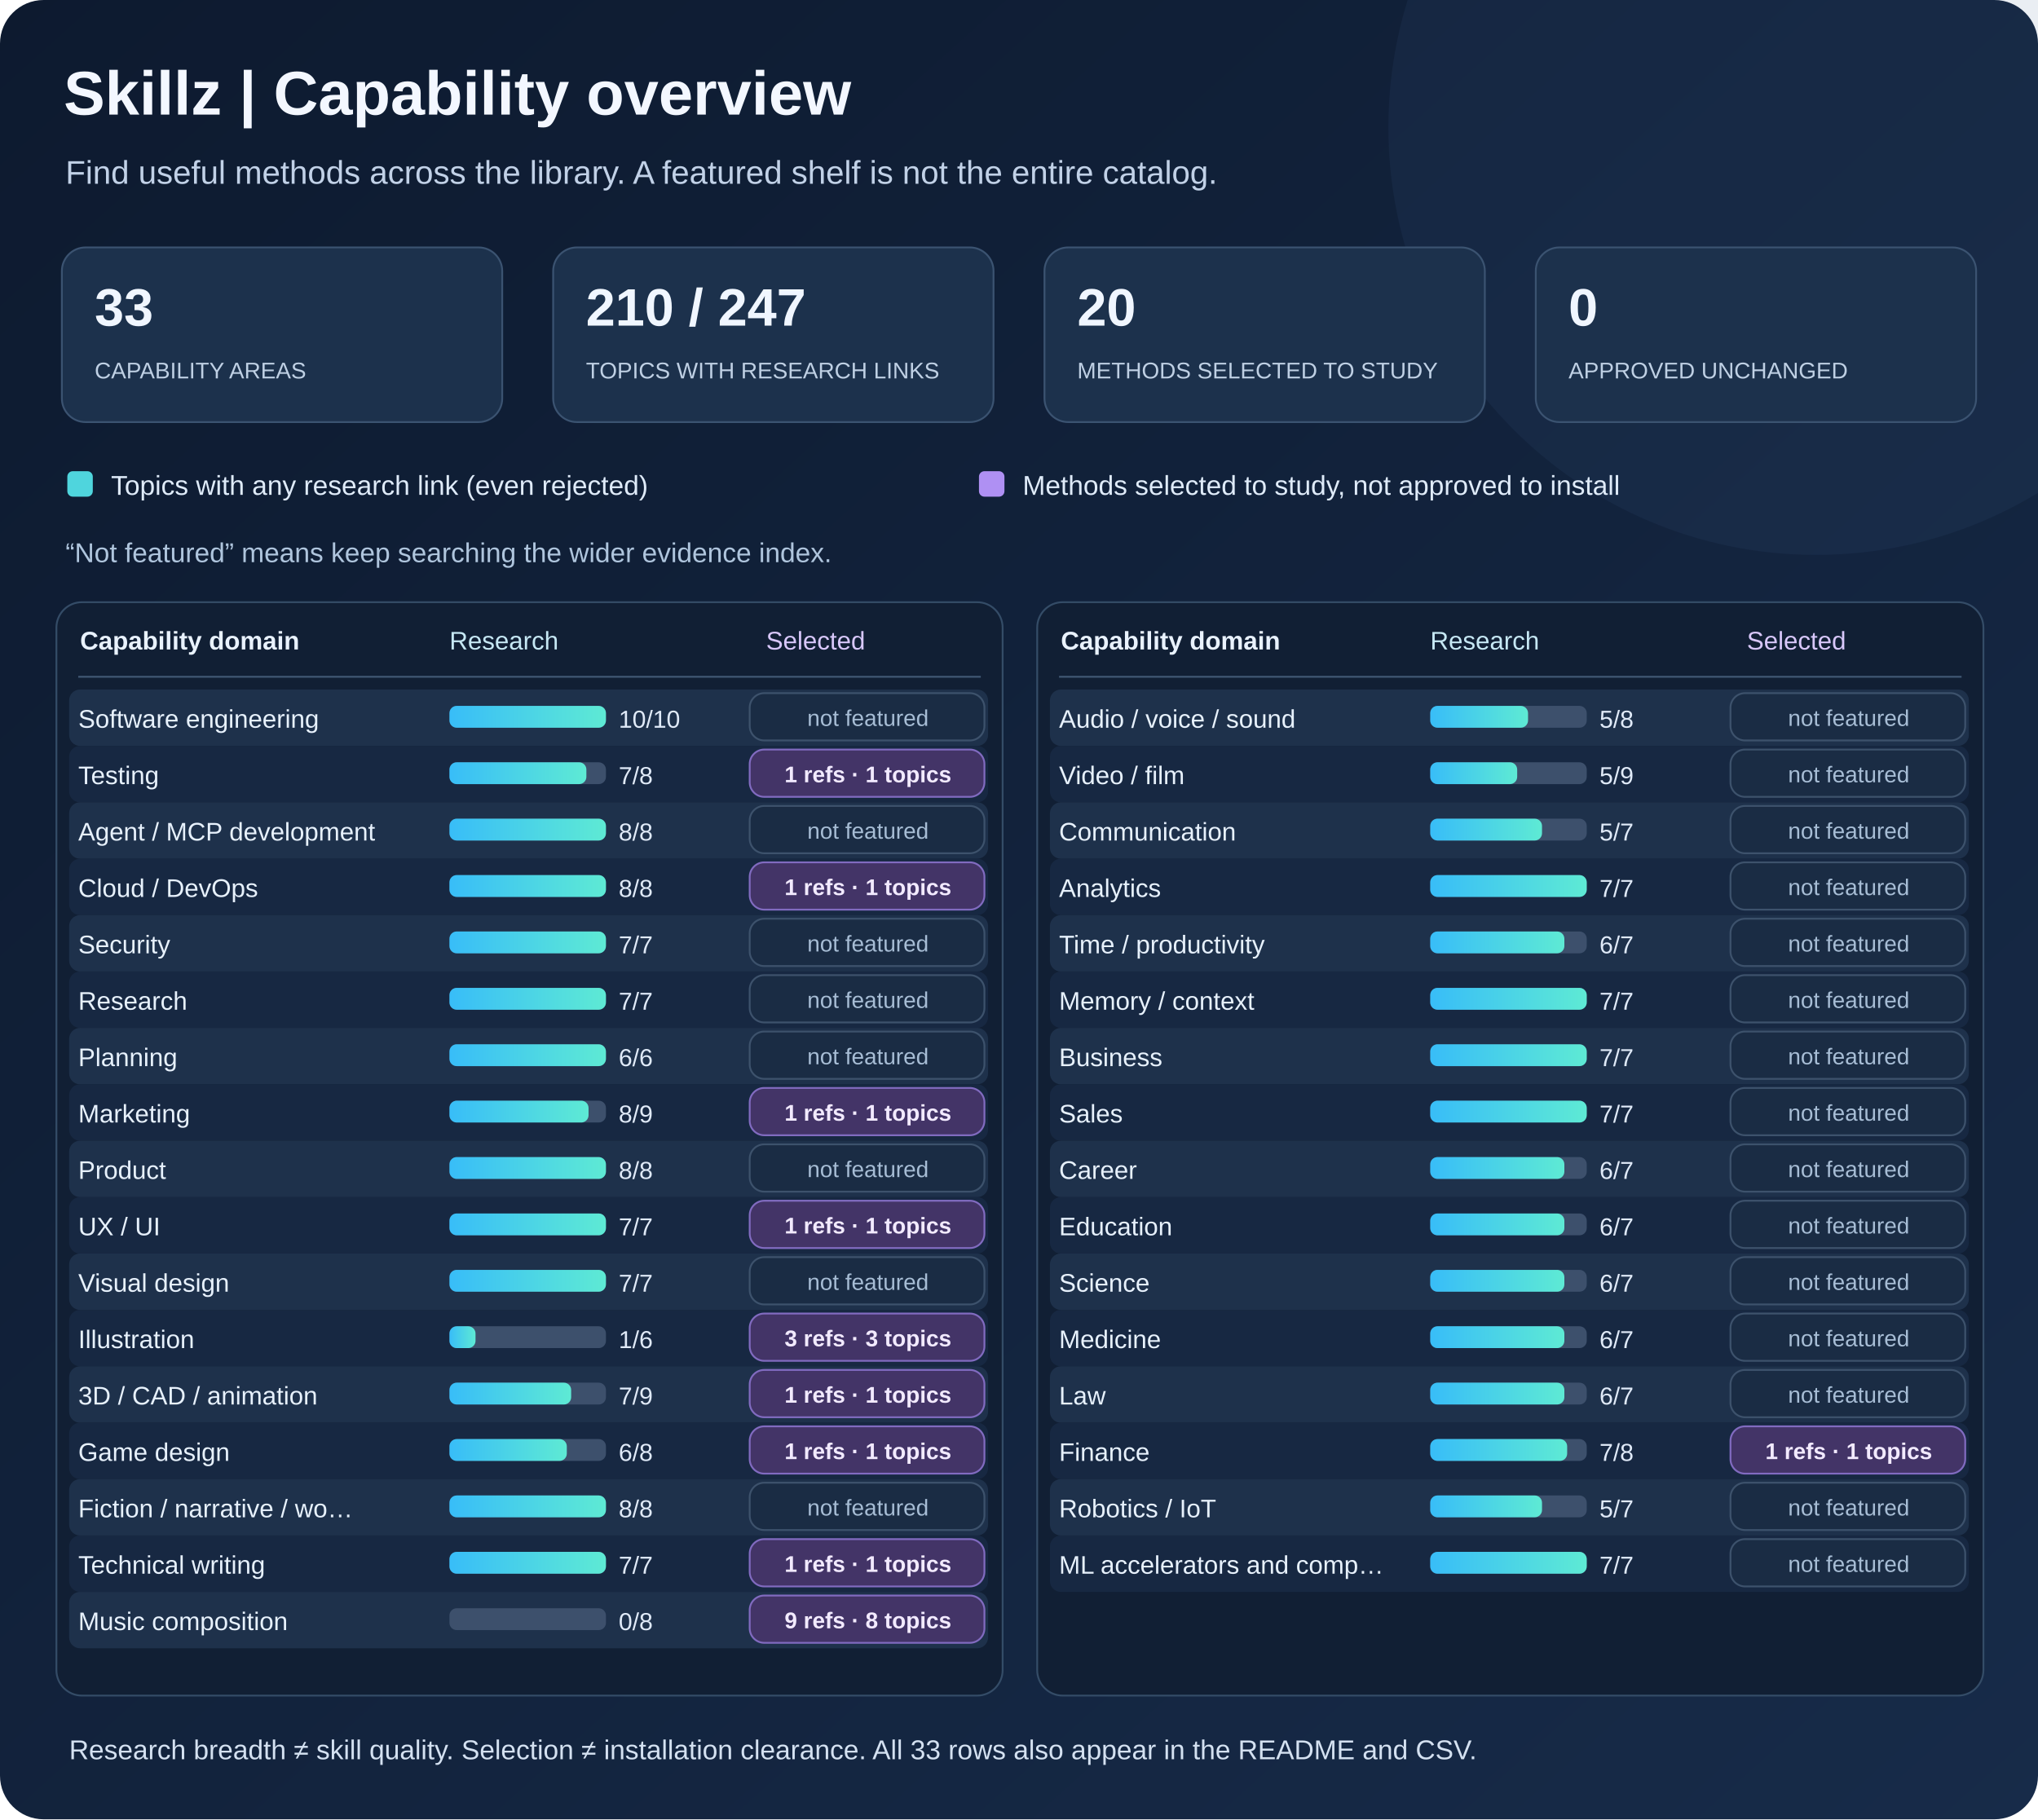
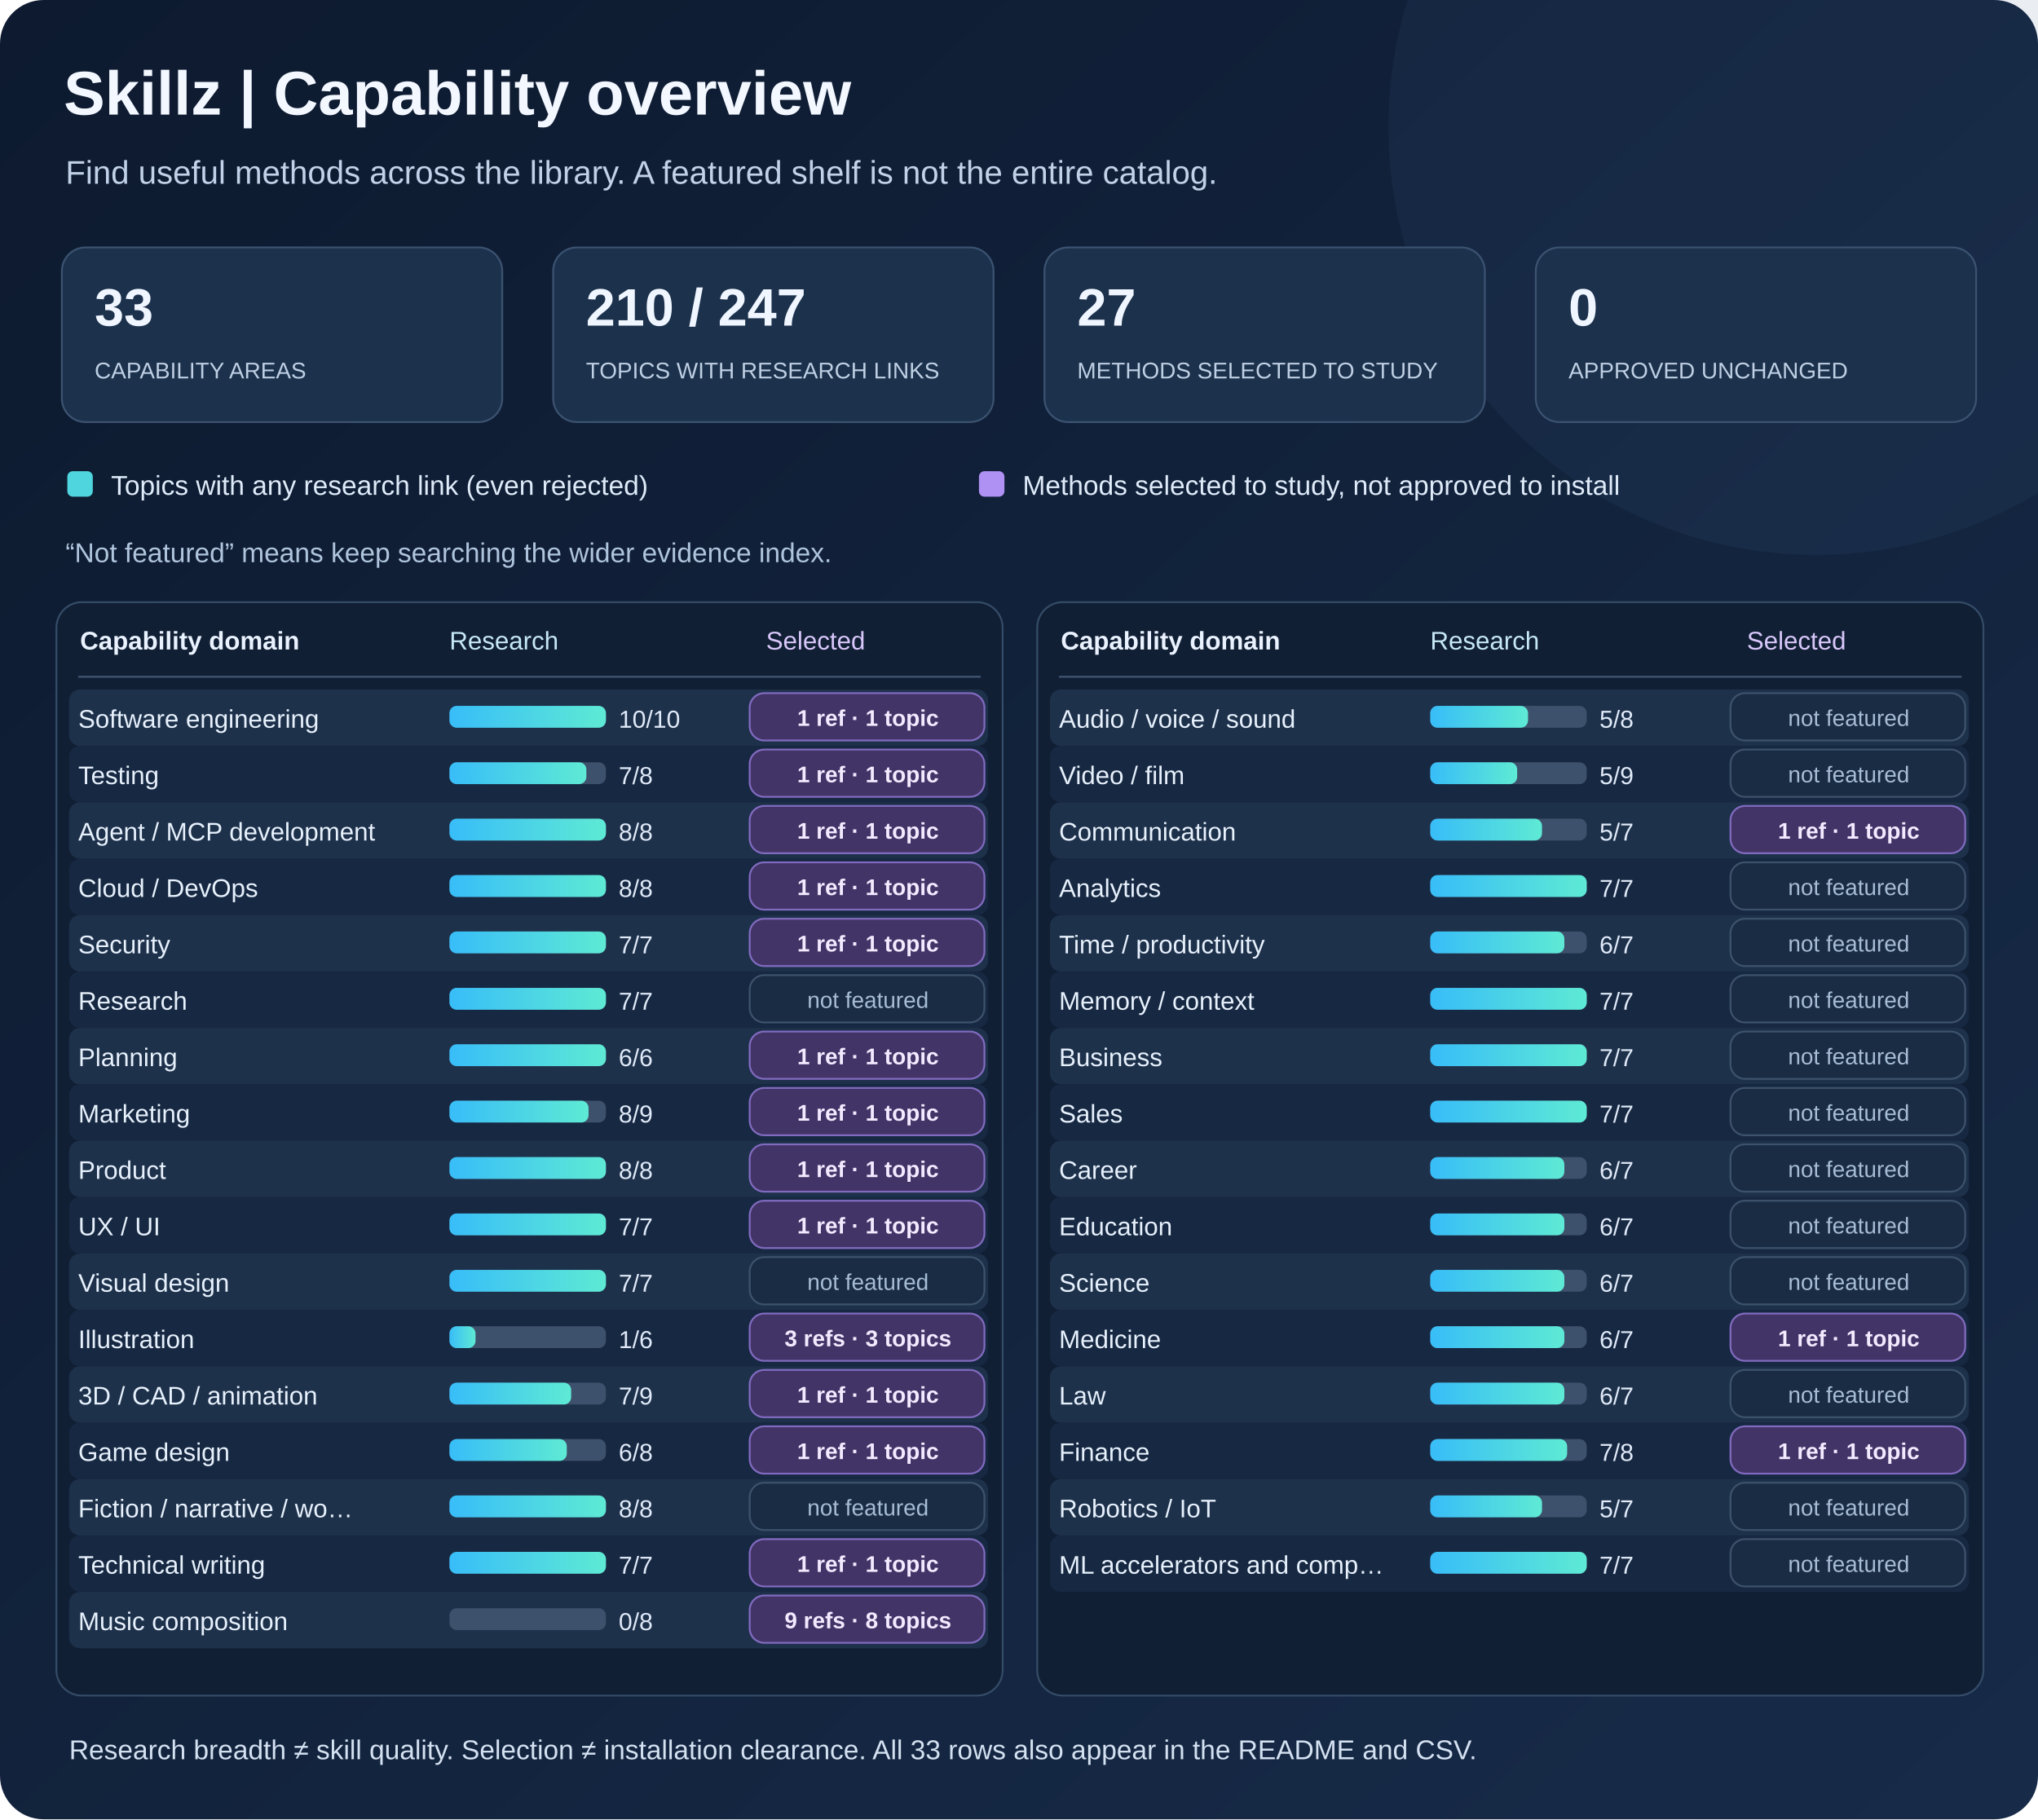
<svg xmlns="http://www.w3.org/2000/svg" viewBox="0 0 1120 1000" width="1120" height="1000" role="img" aria-labelledby="chart-heading chart-detail">
  <defs>
    <linearGradient id="bg" x1="0" y1="0" x2="1" y2="1">
      <stop stop-color="#0d1a2f" />
      <stop offset="1" stop-color="#172b49" />
    </linearGradient>
    <linearGradient id="cyan" x1="0" y1="0" x2="1" y2="0">
      <stop stop-color="#38bdf8" />
      <stop offset="1" stop-color="#5eead4" />
    </linearGradient>
  </defs>
  <rect x="0" y="0" width="1120" height="1000" rx="24" fill="url(#bg)" />
  <circle cx="998" cy="70" r="235" fill="#3e6094" opacity=".11" />
  <text x="35" y="63" font-size="34" font-weight="700" fill="#f3f7ff" font-family="Arial,Helvetica,sans-serif">Skillz | Capability overview</text>
  <text x="36" y="101" font-size="18" fill="#c1d1e7" font-family="Arial,Helvetica,sans-serif">Find useful methods across the library. A featured shelf is not the entire catalog.</text>
  <rect x="34" y="136" width="242" height="96" rx="13" stroke="#3b5371" fill="#1c314c" />
  <text x="52" y="179" fill="#f0f6ff" font-size="29" font-weight="700" font-family="Arial,Helvetica,sans-serif">33</text>
  <text x="52" y="208" fill="#bfd0e4" font-size="12.5" font-family="Arial,Helvetica,sans-serif">CAPABILITY AREAS</text>
  <rect x="304" y="136" width="242" height="96" rx="13" stroke="#3b5371" fill="#1c314c" />
  <text x="322" y="179" fill="#f0f6ff" font-size="29" font-weight="700" font-family="Arial,Helvetica,sans-serif">210 / 247</text>
  <text x="322" y="208" fill="#bfd0e4" font-size="12.5" font-family="Arial,Helvetica,sans-serif">TOPICS WITH RESEARCH LINKS</text>
  <rect x="574" y="136" width="242" height="96" rx="13" stroke="#3b5371" fill="#1c314c" />
-   <text x="592" y="179" fill="#f0f6ff" font-size="29" font-weight="700" font-family="Arial,Helvetica,sans-serif">20</text>
+   <text x="592" y="179" fill="#f0f6ff" font-size="29" font-weight="700" font-family="Arial,Helvetica,sans-serif">27</text>
  <text x="592" y="208" fill="#bfd0e4" font-size="12.5" font-family="Arial,Helvetica,sans-serif">METHODS SELECTED TO STUDY</text>
  <rect x="844" y="136" width="242" height="96" rx="13" stroke="#3b5371" fill="#1c314c" />
  <text x="862" y="179" fill="#f0f6ff" font-size="29" font-weight="700" font-family="Arial,Helvetica,sans-serif">0</text>
  <text x="862" y="208" fill="#bfd0e4" font-size="12.5" font-family="Arial,Helvetica,sans-serif">APPROVED UNCHANGED</text>
  <rect x="37" y="259" width="14" height="14" rx="3" fill="#4fd5dd" />
  <text x="61" y="272" fill="#dfebf9" font-size="15" font-family="Arial,Helvetica,sans-serif">Topics with any research link (even rejected)</text>
  <rect x="538" y="259" width="14" height="14" rx="3" fill="#af90f3" />
  <text x="562" y="272" fill="#dfebf9" font-size="15" font-family="Arial,Helvetica,sans-serif">Methods selected to study, not approved to install</text>
  <text x="36" y="309" fill="#afc5dd" font-size="15" font-family="Arial,Helvetica,sans-serif">“Not featured” means keep searching the wider evidence index.</text>
  <rect x="31" y="331" width="520" height="601" rx="14" stroke="#344c67" fill="#111f34" />
  <text x="44" y="357" font-size="14" font-weight="700" fill="#e9f2fe" font-family="Arial,Helvetica,sans-serif">Capability domain</text>
  <text x="247" y="357" font-size="14" fill="#c6e8f4" font-family="Arial,Helvetica,sans-serif">Research</text>
  <text x="421" y="357" font-size="14" fill="#d8c7fa" font-family="Arial,Helvetica,sans-serif">Selected</text>
  <line x1="43" y1="372" x2="539" y2="372" stroke="#405773" stroke-width="1" />
  <g>
    <rect x="38" y="379" width="505" height="31" rx="6" fill="#1e314b" />
    <text x="43" y="400" font-size="14" fill="#e7f1fc" font-family="Arial,Helvetica,sans-serif">Software engineering</text>
    <rect x="247" y="388" width="86" height="12" rx="4" fill="#3d506c" />
    <rect x="247" y="388" width="86.00" height="12" rx="4" fill="url(#cyan)" />
    <text x="340" y="400" font-size="13.5" fill="#e0eaf8" font-family="Arial,Helvetica,sans-serif">10/10</text>
-     <rect x="412" y="381" width="129" height="26" rx="8" stroke="#3d526c" fill="#1a2c44" />
-     <text x="477" y="399" text-anchor="middle" font-size="12.5" font-weight="400" fill="#a7bdd5" font-family="Arial,Helvetica,sans-serif">not featured</text>
+     <rect x="412" y="381" width="129" height="26" rx="8" stroke="#816bc0" fill="#433467" />
+     <text x="477" y="399" text-anchor="middle" font-size="12.5" font-weight="700" fill="#f2eaff" font-family="Arial,Helvetica,sans-serif">1 ref · 1 topic</text>
  </g>
  <g>
    <rect x="38" y="410" width="505" height="31" rx="6" fill="#172842" />
    <text x="43" y="431" font-size="14" fill="#e7f1fc" font-family="Arial,Helvetica,sans-serif">Testing</text>
    <rect x="247" y="419" width="86" height="12" rx="4" fill="#3d506c" />
    <rect x="247" y="419" width="75.25" height="12" rx="4" fill="url(#cyan)" />
    <text x="340" y="431" font-size="13.5" fill="#e0eaf8" font-family="Arial,Helvetica,sans-serif">7/8</text>
    <rect x="412" y="412" width="129" height="26" rx="8" stroke="#816bc0" fill="#433467" />
-     <text x="477" y="430" text-anchor="middle" font-size="12.5" font-weight="700" fill="#f2eaff" font-family="Arial,Helvetica,sans-serif">1 refs · 1 topics</text>
+     <text x="477" y="430" text-anchor="middle" font-size="12.5" font-weight="700" fill="#f2eaff" font-family="Arial,Helvetica,sans-serif">1 ref · 1 topic</text>
  </g>
  <g>
    <rect x="38" y="441" width="505" height="31" rx="6" fill="#1e314b" />
    <text x="43" y="462" font-size="14" fill="#e7f1fc" font-family="Arial,Helvetica,sans-serif">Agent / MCP development</text>
    <rect x="247" y="450" width="86" height="12" rx="4" fill="#3d506c" />
    <rect x="247" y="450" width="86.00" height="12" rx="4" fill="url(#cyan)" />
    <text x="340" y="462" font-size="13.5" fill="#e0eaf8" font-family="Arial,Helvetica,sans-serif">8/8</text>
-     <rect x="412" y="443" width="129" height="26" rx="8" stroke="#3d526c" fill="#1a2c44" />
-     <text x="477" y="461" text-anchor="middle" font-size="12.5" font-weight="400" fill="#a7bdd5" font-family="Arial,Helvetica,sans-serif">not featured</text>
+     <rect x="412" y="443" width="129" height="26" rx="8" stroke="#816bc0" fill="#433467" />
+     <text x="477" y="461" text-anchor="middle" font-size="12.5" font-weight="700" fill="#f2eaff" font-family="Arial,Helvetica,sans-serif">1 ref · 1 topic</text>
  </g>
  <g>
    <rect x="38" y="472" width="505" height="31" rx="6" fill="#172842" />
    <text x="43" y="493" font-size="14" fill="#e7f1fc" font-family="Arial,Helvetica,sans-serif">Cloud / DevOps</text>
    <rect x="247" y="481" width="86" height="12" rx="4" fill="#3d506c" />
    <rect x="247" y="481" width="86.00" height="12" rx="4" fill="url(#cyan)" />
    <text x="340" y="493" font-size="13.5" fill="#e0eaf8" font-family="Arial,Helvetica,sans-serif">8/8</text>
    <rect x="412" y="474" width="129" height="26" rx="8" stroke="#816bc0" fill="#433467" />
-     <text x="477" y="492" text-anchor="middle" font-size="12.5" font-weight="700" fill="#f2eaff" font-family="Arial,Helvetica,sans-serif">1 refs · 1 topics</text>
+     <text x="477" y="492" text-anchor="middle" font-size="12.5" font-weight="700" fill="#f2eaff" font-family="Arial,Helvetica,sans-serif">1 ref · 1 topic</text>
  </g>
  <g>
    <rect x="38" y="503" width="505" height="31" rx="6" fill="#1e314b" />
    <text x="43" y="524" font-size="14" fill="#e7f1fc" font-family="Arial,Helvetica,sans-serif">Security</text>
    <rect x="247" y="512" width="86" height="12" rx="4" fill="#3d506c" />
    <rect x="247" y="512" width="86.00" height="12" rx="4" fill="url(#cyan)" />
    <text x="340" y="524" font-size="13.5" fill="#e0eaf8" font-family="Arial,Helvetica,sans-serif">7/7</text>
-     <rect x="412" y="505" width="129" height="26" rx="8" stroke="#3d526c" fill="#1a2c44" />
-     <text x="477" y="523" text-anchor="middle" font-size="12.5" font-weight="400" fill="#a7bdd5" font-family="Arial,Helvetica,sans-serif">not featured</text>
+     <rect x="412" y="505" width="129" height="26" rx="8" stroke="#816bc0" fill="#433467" />
+     <text x="477" y="523" text-anchor="middle" font-size="12.5" font-weight="700" fill="#f2eaff" font-family="Arial,Helvetica,sans-serif">1 ref · 1 topic</text>
  </g>
  <g>
    <rect x="38" y="534" width="505" height="31" rx="6" fill="#172842" />
    <text x="43" y="555" font-size="14" fill="#e7f1fc" font-family="Arial,Helvetica,sans-serif">Research</text>
    <rect x="247" y="543" width="86" height="12" rx="4" fill="#3d506c" />
    <rect x="247" y="543" width="86.00" height="12" rx="4" fill="url(#cyan)" />
    <text x="340" y="555" font-size="13.5" fill="#e0eaf8" font-family="Arial,Helvetica,sans-serif">7/7</text>
    <rect x="412" y="536" width="129" height="26" rx="8" stroke="#3d526c" fill="#1a2c44" />
    <text x="477" y="554" text-anchor="middle" font-size="12.5" font-weight="400" fill="#a7bdd5" font-family="Arial,Helvetica,sans-serif">not featured</text>
  </g>
  <g>
    <rect x="38" y="565" width="505" height="31" rx="6" fill="#1e314b" />
    <text x="43" y="586" font-size="14" fill="#e7f1fc" font-family="Arial,Helvetica,sans-serif">Planning</text>
    <rect x="247" y="574" width="86" height="12" rx="4" fill="#3d506c" />
    <rect x="247" y="574" width="86.00" height="12" rx="4" fill="url(#cyan)" />
    <text x="340" y="586" font-size="13.5" fill="#e0eaf8" font-family="Arial,Helvetica,sans-serif">6/6</text>
-     <rect x="412" y="567" width="129" height="26" rx="8" stroke="#3d526c" fill="#1a2c44" />
-     <text x="477" y="585" text-anchor="middle" font-size="12.5" font-weight="400" fill="#a7bdd5" font-family="Arial,Helvetica,sans-serif">not featured</text>
+     <rect x="412" y="567" width="129" height="26" rx="8" stroke="#816bc0" fill="#433467" />
+     <text x="477" y="585" text-anchor="middle" font-size="12.5" font-weight="700" fill="#f2eaff" font-family="Arial,Helvetica,sans-serif">1 ref · 1 topic</text>
  </g>
  <g>
    <rect x="38" y="596" width="505" height="31" rx="6" fill="#172842" />
    <text x="43" y="617" font-size="14" fill="#e7f1fc" font-family="Arial,Helvetica,sans-serif">Marketing</text>
    <rect x="247" y="605" width="86" height="12" rx="4" fill="#3d506c" />
    <rect x="247" y="605" width="76.44" height="12" rx="4" fill="url(#cyan)" />
    <text x="340" y="617" font-size="13.5" fill="#e0eaf8" font-family="Arial,Helvetica,sans-serif">8/9</text>
    <rect x="412" y="598" width="129" height="26" rx="8" stroke="#816bc0" fill="#433467" />
-     <text x="477" y="616" text-anchor="middle" font-size="12.5" font-weight="700" fill="#f2eaff" font-family="Arial,Helvetica,sans-serif">1 refs · 1 topics</text>
+     <text x="477" y="616" text-anchor="middle" font-size="12.5" font-weight="700" fill="#f2eaff" font-family="Arial,Helvetica,sans-serif">1 ref · 1 topic</text>
  </g>
  <g>
    <rect x="38" y="627" width="505" height="31" rx="6" fill="#1e314b" />
    <text x="43" y="648" font-size="14" fill="#e7f1fc" font-family="Arial,Helvetica,sans-serif">Product</text>
    <rect x="247" y="636" width="86" height="12" rx="4" fill="#3d506c" />
    <rect x="247" y="636" width="86.00" height="12" rx="4" fill="url(#cyan)" />
    <text x="340" y="648" font-size="13.5" fill="#e0eaf8" font-family="Arial,Helvetica,sans-serif">8/8</text>
-     <rect x="412" y="629" width="129" height="26" rx="8" stroke="#3d526c" fill="#1a2c44" />
-     <text x="477" y="647" text-anchor="middle" font-size="12.5" font-weight="400" fill="#a7bdd5" font-family="Arial,Helvetica,sans-serif">not featured</text>
+     <rect x="412" y="629" width="129" height="26" rx="8" stroke="#816bc0" fill="#433467" />
+     <text x="477" y="647" text-anchor="middle" font-size="12.5" font-weight="700" fill="#f2eaff" font-family="Arial,Helvetica,sans-serif">1 ref · 1 topic</text>
  </g>
  <g>
    <rect x="38" y="658" width="505" height="31" rx="6" fill="#172842" />
    <text x="43" y="679" font-size="14" fill="#e7f1fc" font-family="Arial,Helvetica,sans-serif">UX / UI</text>
    <rect x="247" y="667" width="86" height="12" rx="4" fill="#3d506c" />
    <rect x="247" y="667" width="86.00" height="12" rx="4" fill="url(#cyan)" />
    <text x="340" y="679" font-size="13.5" fill="#e0eaf8" font-family="Arial,Helvetica,sans-serif">7/7</text>
    <rect x="412" y="660" width="129" height="26" rx="8" stroke="#816bc0" fill="#433467" />
-     <text x="477" y="678" text-anchor="middle" font-size="12.5" font-weight="700" fill="#f2eaff" font-family="Arial,Helvetica,sans-serif">1 refs · 1 topics</text>
+     <text x="477" y="678" text-anchor="middle" font-size="12.5" font-weight="700" fill="#f2eaff" font-family="Arial,Helvetica,sans-serif">1 ref · 1 topic</text>
  </g>
  <g>
    <rect x="38" y="689" width="505" height="31" rx="6" fill="#1e314b" />
    <text x="43" y="710" font-size="14" fill="#e7f1fc" font-family="Arial,Helvetica,sans-serif">Visual design</text>
    <rect x="247" y="698" width="86" height="12" rx="4" fill="#3d506c" />
    <rect x="247" y="698" width="86.00" height="12" rx="4" fill="url(#cyan)" />
    <text x="340" y="710" font-size="13.5" fill="#e0eaf8" font-family="Arial,Helvetica,sans-serif">7/7</text>
    <rect x="412" y="691" width="129" height="26" rx="8" stroke="#3d526c" fill="#1a2c44" />
    <text x="477" y="709" text-anchor="middle" font-size="12.5" font-weight="400" fill="#a7bdd5" font-family="Arial,Helvetica,sans-serif">not featured</text>
  </g>
  <g>
    <rect x="38" y="720" width="505" height="31" rx="6" fill="#172842" />
    <text x="43" y="741" font-size="14" fill="#e7f1fc" font-family="Arial,Helvetica,sans-serif">Illustration</text>
    <rect x="247" y="729" width="86" height="12" rx="4" fill="#3d506c" />
    <rect x="247" y="729" width="14.33" height="12" rx="4" fill="url(#cyan)" />
    <text x="340" y="741" font-size="13.5" fill="#e0eaf8" font-family="Arial,Helvetica,sans-serif">1/6</text>
    <rect x="412" y="722" width="129" height="26" rx="8" stroke="#816bc0" fill="#433467" />
    <text x="477" y="740" text-anchor="middle" font-size="12.5" font-weight="700" fill="#f2eaff" font-family="Arial,Helvetica,sans-serif">3 refs · 3 topics</text>
  </g>
  <g>
    <rect x="38" y="751" width="505" height="31" rx="6" fill="#1e314b" />
    <text x="43" y="772" font-size="14" fill="#e7f1fc" font-family="Arial,Helvetica,sans-serif">3D / CAD / animation</text>
    <rect x="247" y="760" width="86" height="12" rx="4" fill="#3d506c" />
    <rect x="247" y="760" width="66.89" height="12" rx="4" fill="url(#cyan)" />
    <text x="340" y="772" font-size="13.5" fill="#e0eaf8" font-family="Arial,Helvetica,sans-serif">7/9</text>
    <rect x="412" y="753" width="129" height="26" rx="8" stroke="#816bc0" fill="#433467" />
-     <text x="477" y="771" text-anchor="middle" font-size="12.5" font-weight="700" fill="#f2eaff" font-family="Arial,Helvetica,sans-serif">1 refs · 1 topics</text>
+     <text x="477" y="771" text-anchor="middle" font-size="12.5" font-weight="700" fill="#f2eaff" font-family="Arial,Helvetica,sans-serif">1 ref · 1 topic</text>
  </g>
  <g>
    <rect x="38" y="782" width="505" height="31" rx="6" fill="#172842" />
    <text x="43" y="803" font-size="14" fill="#e7f1fc" font-family="Arial,Helvetica,sans-serif">Game design</text>
    <rect x="247" y="791" width="86" height="12" rx="4" fill="#3d506c" />
    <rect x="247" y="791" width="64.50" height="12" rx="4" fill="url(#cyan)" />
    <text x="340" y="803" font-size="13.5" fill="#e0eaf8" font-family="Arial,Helvetica,sans-serif">6/8</text>
    <rect x="412" y="784" width="129" height="26" rx="8" stroke="#816bc0" fill="#433467" />
-     <text x="477" y="802" text-anchor="middle" font-size="12.5" font-weight="700" fill="#f2eaff" font-family="Arial,Helvetica,sans-serif">1 refs · 1 topics</text>
+     <text x="477" y="802" text-anchor="middle" font-size="12.5" font-weight="700" fill="#f2eaff" font-family="Arial,Helvetica,sans-serif">1 ref · 1 topic</text>
  </g>
  <g>
    <rect x="38" y="813" width="505" height="31" rx="6" fill="#1e314b" />
    <text x="43" y="834" font-size="14" fill="#e7f1fc" font-family="Arial,Helvetica,sans-serif">Fiction / narrative / wo…</text>
    <rect x="247" y="822" width="86" height="12" rx="4" fill="#3d506c" />
    <rect x="247" y="822" width="86.00" height="12" rx="4" fill="url(#cyan)" />
    <text x="340" y="834" font-size="13.5" fill="#e0eaf8" font-family="Arial,Helvetica,sans-serif">8/8</text>
    <rect x="412" y="815" width="129" height="26" rx="8" stroke="#3d526c" fill="#1a2c44" />
    <text x="477" y="833" text-anchor="middle" font-size="12.5" font-weight="400" fill="#a7bdd5" font-family="Arial,Helvetica,sans-serif">not featured</text>
  </g>
  <g>
    <rect x="38" y="844" width="505" height="31" rx="6" fill="#172842" />
    <text x="43" y="865" font-size="14" fill="#e7f1fc" font-family="Arial,Helvetica,sans-serif">Technical writing</text>
    <rect x="247" y="853" width="86" height="12" rx="4" fill="#3d506c" />
    <rect x="247" y="853" width="86.00" height="12" rx="4" fill="url(#cyan)" />
    <text x="340" y="865" font-size="13.5" fill="#e0eaf8" font-family="Arial,Helvetica,sans-serif">7/7</text>
    <rect x="412" y="846" width="129" height="26" rx="8" stroke="#816bc0" fill="#433467" />
-     <text x="477" y="864" text-anchor="middle" font-size="12.5" font-weight="700" fill="#f2eaff" font-family="Arial,Helvetica,sans-serif">1 refs · 1 topics</text>
+     <text x="477" y="864" text-anchor="middle" font-size="12.5" font-weight="700" fill="#f2eaff" font-family="Arial,Helvetica,sans-serif">1 ref · 1 topic</text>
  </g>
  <g>
    <rect x="38" y="875" width="505" height="31" rx="6" fill="#1e314b" />
    <text x="43" y="896" font-size="14" fill="#e7f1fc" font-family="Arial,Helvetica,sans-serif">Music composition</text>
    <rect x="247" y="884" width="86" height="12" rx="4" fill="#3d506c" />
    <text x="340" y="896" font-size="13.5" fill="#e0eaf8" font-family="Arial,Helvetica,sans-serif">0/8</text>
    <rect x="412" y="877" width="129" height="26" rx="8" stroke="#816bc0" fill="#433467" />
    <text x="477" y="895" text-anchor="middle" font-size="12.5" font-weight="700" fill="#f2eaff" font-family="Arial,Helvetica,sans-serif">9 refs · 8 topics</text>
  </g>
  <rect x="570" y="331" width="520" height="601" rx="14" stroke="#344c67" fill="#111f34" />
  <text x="583" y="357" font-size="14" font-weight="700" fill="#e9f2fe" font-family="Arial,Helvetica,sans-serif">Capability domain</text>
  <text x="786" y="357" font-size="14" fill="#c6e8f4" font-family="Arial,Helvetica,sans-serif">Research</text>
  <text x="960" y="357" font-size="14" fill="#d8c7fa" font-family="Arial,Helvetica,sans-serif">Selected</text>
  <line x1="582" y1="372" x2="1078" y2="372" stroke="#405773" stroke-width="1" />
  <g>
    <rect x="577" y="379" width="505" height="31" rx="6" fill="#1e314b" />
    <text x="582" y="400" font-size="14" fill="#e7f1fc" font-family="Arial,Helvetica,sans-serif">Audio / voice / sound</text>
    <rect x="786" y="388" width="86" height="12" rx="4" fill="#3d506c" />
    <rect x="786" y="388" width="53.75" height="12" rx="4" fill="url(#cyan)" />
    <text x="879" y="400" font-size="13.5" fill="#e0eaf8" font-family="Arial,Helvetica,sans-serif">5/8</text>
    <rect x="951" y="381" width="129" height="26" rx="8" stroke="#3d526c" fill="#1a2c44" />
    <text x="1016" y="399" text-anchor="middle" font-size="12.5" font-weight="400" fill="#a7bdd5" font-family="Arial,Helvetica,sans-serif">not featured</text>
  </g>
  <g>
    <rect x="577" y="410" width="505" height="31" rx="6" fill="#172842" />
    <text x="582" y="431" font-size="14" fill="#e7f1fc" font-family="Arial,Helvetica,sans-serif">Video / film</text>
    <rect x="786" y="419" width="86" height="12" rx="4" fill="#3d506c" />
    <rect x="786" y="419" width="47.78" height="12" rx="4" fill="url(#cyan)" />
    <text x="879" y="431" font-size="13.5" fill="#e0eaf8" font-family="Arial,Helvetica,sans-serif">5/9</text>
    <rect x="951" y="412" width="129" height="26" rx="8" stroke="#3d526c" fill="#1a2c44" />
    <text x="1016" y="430" text-anchor="middle" font-size="12.5" font-weight="400" fill="#a7bdd5" font-family="Arial,Helvetica,sans-serif">not featured</text>
  </g>
  <g>
    <rect x="577" y="441" width="505" height="31" rx="6" fill="#1e314b" />
    <text x="582" y="462" font-size="14" fill="#e7f1fc" font-family="Arial,Helvetica,sans-serif">Communication</text>
    <rect x="786" y="450" width="86" height="12" rx="4" fill="#3d506c" />
    <rect x="786" y="450" width="61.43" height="12" rx="4" fill="url(#cyan)" />
    <text x="879" y="462" font-size="13.5" fill="#e0eaf8" font-family="Arial,Helvetica,sans-serif">5/7</text>
-     <rect x="951" y="443" width="129" height="26" rx="8" stroke="#3d526c" fill="#1a2c44" />
-     <text x="1016" y="461" text-anchor="middle" font-size="12.5" font-weight="400" fill="#a7bdd5" font-family="Arial,Helvetica,sans-serif">not featured</text>
+     <rect x="951" y="443" width="129" height="26" rx="8" stroke="#816bc0" fill="#433467" />
+     <text x="1016" y="461" text-anchor="middle" font-size="12.5" font-weight="700" fill="#f2eaff" font-family="Arial,Helvetica,sans-serif">1 ref · 1 topic</text>
  </g>
  <g>
    <rect x="577" y="472" width="505" height="31" rx="6" fill="#172842" />
    <text x="582" y="493" font-size="14" fill="#e7f1fc" font-family="Arial,Helvetica,sans-serif">Analytics</text>
    <rect x="786" y="481" width="86" height="12" rx="4" fill="#3d506c" />
    <rect x="786" y="481" width="86.00" height="12" rx="4" fill="url(#cyan)" />
    <text x="879" y="493" font-size="13.5" fill="#e0eaf8" font-family="Arial,Helvetica,sans-serif">7/7</text>
    <rect x="951" y="474" width="129" height="26" rx="8" stroke="#3d526c" fill="#1a2c44" />
    <text x="1016" y="492" text-anchor="middle" font-size="12.5" font-weight="400" fill="#a7bdd5" font-family="Arial,Helvetica,sans-serif">not featured</text>
  </g>
  <g>
    <rect x="577" y="503" width="505" height="31" rx="6" fill="#1e314b" />
    <text x="582" y="524" font-size="14" fill="#e7f1fc" font-family="Arial,Helvetica,sans-serif">Time / productivity</text>
    <rect x="786" y="512" width="86" height="12" rx="4" fill="#3d506c" />
    <rect x="786" y="512" width="73.71" height="12" rx="4" fill="url(#cyan)" />
    <text x="879" y="524" font-size="13.5" fill="#e0eaf8" font-family="Arial,Helvetica,sans-serif">6/7</text>
    <rect x="951" y="505" width="129" height="26" rx="8" stroke="#3d526c" fill="#1a2c44" />
    <text x="1016" y="523" text-anchor="middle" font-size="12.5" font-weight="400" fill="#a7bdd5" font-family="Arial,Helvetica,sans-serif">not featured</text>
  </g>
  <g>
    <rect x="577" y="534" width="505" height="31" rx="6" fill="#172842" />
    <text x="582" y="555" font-size="14" fill="#e7f1fc" font-family="Arial,Helvetica,sans-serif">Memory / context</text>
    <rect x="786" y="543" width="86" height="12" rx="4" fill="#3d506c" />
    <rect x="786" y="543" width="86.00" height="12" rx="4" fill="url(#cyan)" />
    <text x="879" y="555" font-size="13.5" fill="#e0eaf8" font-family="Arial,Helvetica,sans-serif">7/7</text>
    <rect x="951" y="536" width="129" height="26" rx="8" stroke="#3d526c" fill="#1a2c44" />
    <text x="1016" y="554" text-anchor="middle" font-size="12.5" font-weight="400" fill="#a7bdd5" font-family="Arial,Helvetica,sans-serif">not featured</text>
  </g>
  <g>
    <rect x="577" y="565" width="505" height="31" rx="6" fill="#1e314b" />
    <text x="582" y="586" font-size="14" fill="#e7f1fc" font-family="Arial,Helvetica,sans-serif">Business</text>
    <rect x="786" y="574" width="86" height="12" rx="4" fill="#3d506c" />
    <rect x="786" y="574" width="86.00" height="12" rx="4" fill="url(#cyan)" />
    <text x="879" y="586" font-size="13.5" fill="#e0eaf8" font-family="Arial,Helvetica,sans-serif">7/7</text>
    <rect x="951" y="567" width="129" height="26" rx="8" stroke="#3d526c" fill="#1a2c44" />
    <text x="1016" y="585" text-anchor="middle" font-size="12.5" font-weight="400" fill="#a7bdd5" font-family="Arial,Helvetica,sans-serif">not featured</text>
  </g>
  <g>
    <rect x="577" y="596" width="505" height="31" rx="6" fill="#172842" />
    <text x="582" y="617" font-size="14" fill="#e7f1fc" font-family="Arial,Helvetica,sans-serif">Sales</text>
    <rect x="786" y="605" width="86" height="12" rx="4" fill="#3d506c" />
    <rect x="786" y="605" width="86.00" height="12" rx="4" fill="url(#cyan)" />
    <text x="879" y="617" font-size="13.5" fill="#e0eaf8" font-family="Arial,Helvetica,sans-serif">7/7</text>
    <rect x="951" y="598" width="129" height="26" rx="8" stroke="#3d526c" fill="#1a2c44" />
    <text x="1016" y="616" text-anchor="middle" font-size="12.5" font-weight="400" fill="#a7bdd5" font-family="Arial,Helvetica,sans-serif">not featured</text>
  </g>
  <g>
    <rect x="577" y="627" width="505" height="31" rx="6" fill="#1e314b" />
    <text x="582" y="648" font-size="14" fill="#e7f1fc" font-family="Arial,Helvetica,sans-serif">Career</text>
    <rect x="786" y="636" width="86" height="12" rx="4" fill="#3d506c" />
    <rect x="786" y="636" width="73.71" height="12" rx="4" fill="url(#cyan)" />
    <text x="879" y="648" font-size="13.5" fill="#e0eaf8" font-family="Arial,Helvetica,sans-serif">6/7</text>
    <rect x="951" y="629" width="129" height="26" rx="8" stroke="#3d526c" fill="#1a2c44" />
    <text x="1016" y="647" text-anchor="middle" font-size="12.5" font-weight="400" fill="#a7bdd5" font-family="Arial,Helvetica,sans-serif">not featured</text>
  </g>
  <g>
    <rect x="577" y="658" width="505" height="31" rx="6" fill="#172842" />
    <text x="582" y="679" font-size="14" fill="#e7f1fc" font-family="Arial,Helvetica,sans-serif">Education</text>
    <rect x="786" y="667" width="86" height="12" rx="4" fill="#3d506c" />
    <rect x="786" y="667" width="73.71" height="12" rx="4" fill="url(#cyan)" />
    <text x="879" y="679" font-size="13.5" fill="#e0eaf8" font-family="Arial,Helvetica,sans-serif">6/7</text>
    <rect x="951" y="660" width="129" height="26" rx="8" stroke="#3d526c" fill="#1a2c44" />
    <text x="1016" y="678" text-anchor="middle" font-size="12.5" font-weight="400" fill="#a7bdd5" font-family="Arial,Helvetica,sans-serif">not featured</text>
  </g>
  <g>
    <rect x="577" y="689" width="505" height="31" rx="6" fill="#1e314b" />
    <text x="582" y="710" font-size="14" fill="#e7f1fc" font-family="Arial,Helvetica,sans-serif">Science</text>
    <rect x="786" y="698" width="86" height="12" rx="4" fill="#3d506c" />
    <rect x="786" y="698" width="73.71" height="12" rx="4" fill="url(#cyan)" />
    <text x="879" y="710" font-size="13.5" fill="#e0eaf8" font-family="Arial,Helvetica,sans-serif">6/7</text>
    <rect x="951" y="691" width="129" height="26" rx="8" stroke="#3d526c" fill="#1a2c44" />
    <text x="1016" y="709" text-anchor="middle" font-size="12.5" font-weight="400" fill="#a7bdd5" font-family="Arial,Helvetica,sans-serif">not featured</text>
  </g>
  <g>
    <rect x="577" y="720" width="505" height="31" rx="6" fill="#172842" />
    <text x="582" y="741" font-size="14" fill="#e7f1fc" font-family="Arial,Helvetica,sans-serif">Medicine</text>
    <rect x="786" y="729" width="86" height="12" rx="4" fill="#3d506c" />
    <rect x="786" y="729" width="73.71" height="12" rx="4" fill="url(#cyan)" />
    <text x="879" y="741" font-size="13.5" fill="#e0eaf8" font-family="Arial,Helvetica,sans-serif">6/7</text>
-     <rect x="951" y="722" width="129" height="26" rx="8" stroke="#3d526c" fill="#1a2c44" />
-     <text x="1016" y="740" text-anchor="middle" font-size="12.5" font-weight="400" fill="#a7bdd5" font-family="Arial,Helvetica,sans-serif">not featured</text>
+     <rect x="951" y="722" width="129" height="26" rx="8" stroke="#816bc0" fill="#433467" />
+     <text x="1016" y="740" text-anchor="middle" font-size="12.5" font-weight="700" fill="#f2eaff" font-family="Arial,Helvetica,sans-serif">1 ref · 1 topic</text>
  </g>
  <g>
    <rect x="577" y="751" width="505" height="31" rx="6" fill="#1e314b" />
    <text x="582" y="772" font-size="14" fill="#e7f1fc" font-family="Arial,Helvetica,sans-serif">Law</text>
    <rect x="786" y="760" width="86" height="12" rx="4" fill="#3d506c" />
    <rect x="786" y="760" width="73.71" height="12" rx="4" fill="url(#cyan)" />
    <text x="879" y="772" font-size="13.5" fill="#e0eaf8" font-family="Arial,Helvetica,sans-serif">6/7</text>
    <rect x="951" y="753" width="129" height="26" rx="8" stroke="#3d526c" fill="#1a2c44" />
    <text x="1016" y="771" text-anchor="middle" font-size="12.5" font-weight="400" fill="#a7bdd5" font-family="Arial,Helvetica,sans-serif">not featured</text>
  </g>
  <g>
    <rect x="577" y="782" width="505" height="31" rx="6" fill="#172842" />
    <text x="582" y="803" font-size="14" fill="#e7f1fc" font-family="Arial,Helvetica,sans-serif">Finance</text>
    <rect x="786" y="791" width="86" height="12" rx="4" fill="#3d506c" />
    <rect x="786" y="791" width="75.25" height="12" rx="4" fill="url(#cyan)" />
    <text x="879" y="803" font-size="13.5" fill="#e0eaf8" font-family="Arial,Helvetica,sans-serif">7/8</text>
    <rect x="951" y="784" width="129" height="26" rx="8" stroke="#816bc0" fill="#433467" />
-     <text x="1016" y="802" text-anchor="middle" font-size="12.5" font-weight="700" fill="#f2eaff" font-family="Arial,Helvetica,sans-serif">1 refs · 1 topics</text>
+     <text x="1016" y="802" text-anchor="middle" font-size="12.5" font-weight="700" fill="#f2eaff" font-family="Arial,Helvetica,sans-serif">1 ref · 1 topic</text>
  </g>
  <g>
    <rect x="577" y="813" width="505" height="31" rx="6" fill="#1e314b" />
    <text x="582" y="834" font-size="14" fill="#e7f1fc" font-family="Arial,Helvetica,sans-serif">Robotics / IoT</text>
    <rect x="786" y="822" width="86" height="12" rx="4" fill="#3d506c" />
    <rect x="786" y="822" width="61.43" height="12" rx="4" fill="url(#cyan)" />
    <text x="879" y="834" font-size="13.5" fill="#e0eaf8" font-family="Arial,Helvetica,sans-serif">5/7</text>
    <rect x="951" y="815" width="129" height="26" rx="8" stroke="#3d526c" fill="#1a2c44" />
    <text x="1016" y="833" text-anchor="middle" font-size="12.5" font-weight="400" fill="#a7bdd5" font-family="Arial,Helvetica,sans-serif">not featured</text>
  </g>
  <g>
    <rect x="577" y="844" width="505" height="31" rx="6" fill="#172842" />
    <text x="582" y="865" font-size="14" fill="#e7f1fc" font-family="Arial,Helvetica,sans-serif">ML accelerators and comp…</text>
    <rect x="786" y="853" width="86" height="12" rx="4" fill="#3d506c" />
    <rect x="786" y="853" width="86.00" height="12" rx="4" fill="url(#cyan)" />
    <text x="879" y="865" font-size="13.5" fill="#e0eaf8" font-family="Arial,Helvetica,sans-serif">7/7</text>
    <rect x="951" y="846" width="129" height="26" rx="8" stroke="#3d526c" fill="#1a2c44" />
    <text x="1016" y="864" text-anchor="middle" font-size="12.5" font-weight="400" fill="#a7bdd5" font-family="Arial,Helvetica,sans-serif">not featured</text>
  </g>
  <text x="38" y="967" fill="#d4e1f1" font-size="15" font-family="Arial,Helvetica,sans-serif">Research breadth ≠ skill quality. Selection ≠ installation clearance. All 33 rows also appear in the README and CSV.</text>
</svg>
